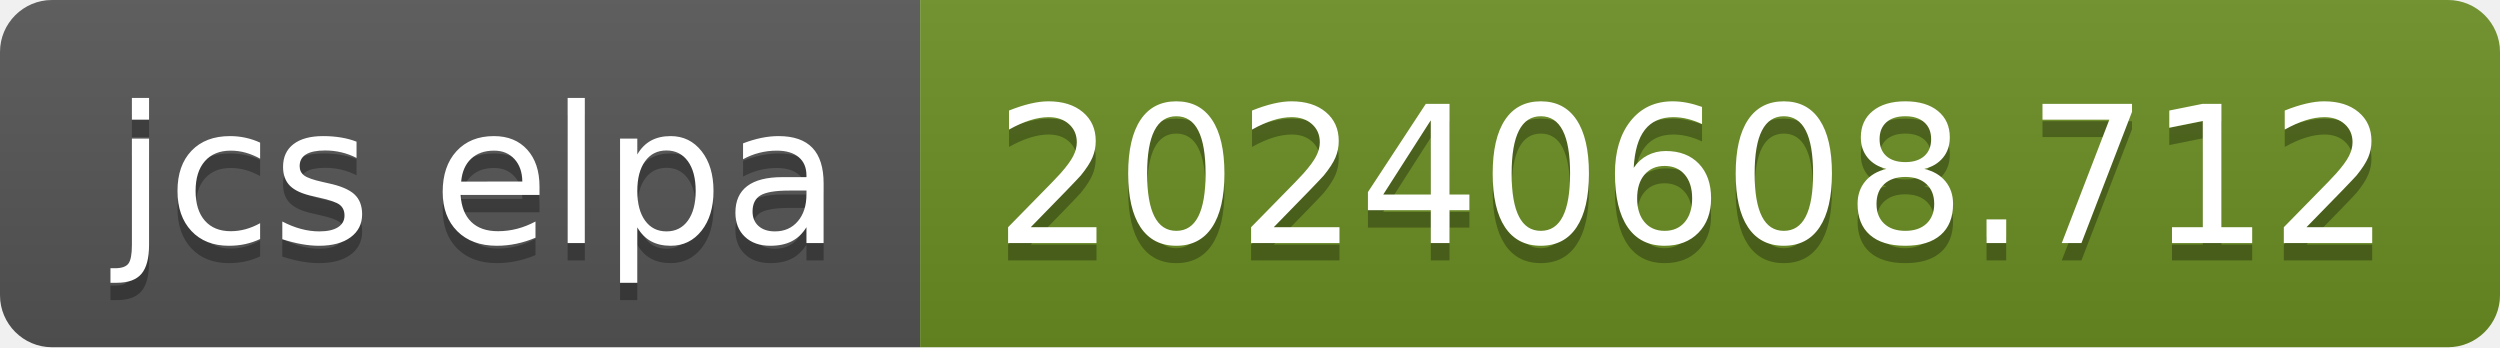
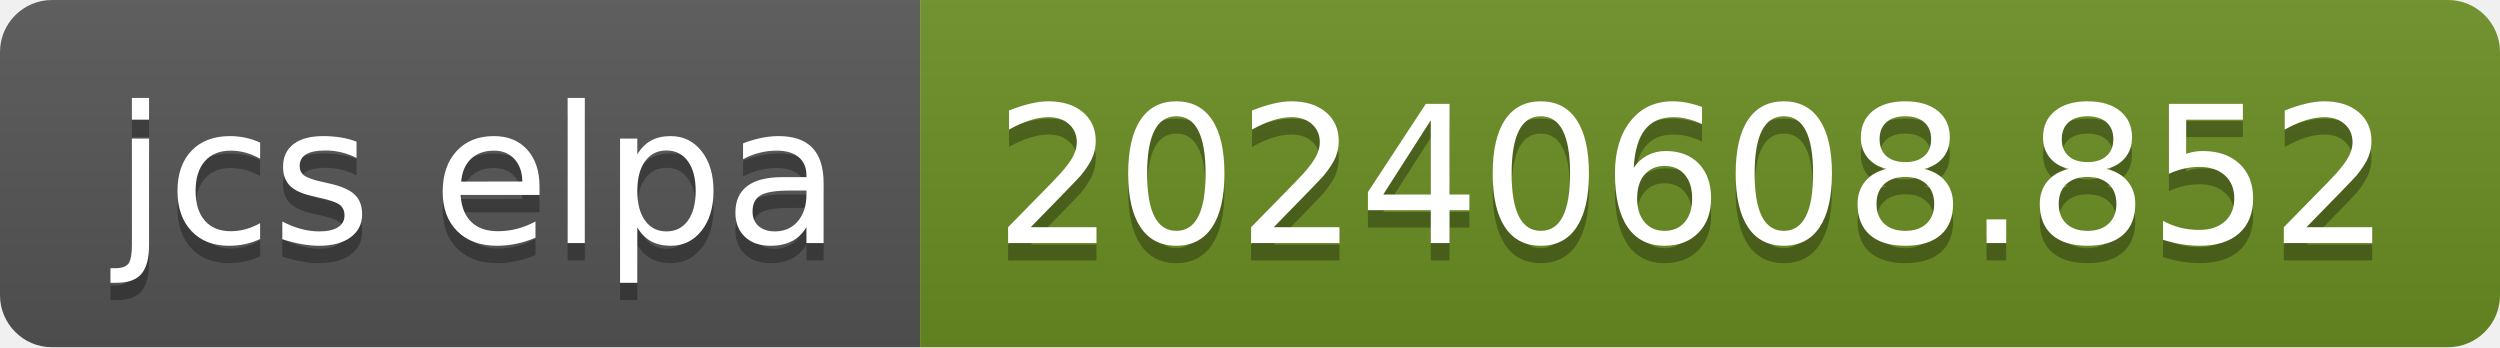
- <svg xmlns="http://www.w3.org/2000/svg" width="144" height="20" role="img" aria-label="jcs elpa: 20240608.712">
+ <svg xmlns="http://www.w3.org/2000/svg" width="144" height="20" role="img" aria-label="jcs elpa: 20240608.852">
  <linearGradient id="s" x2="0" y2="100%">
    <stop offset="0" stop-color="#bbb" stop-opacity=".1" />
    <stop offset="1" stop-opacity=".1" />
  </linearGradient>
  <clipPath id="r">
    <rect width="144" height="20" rx="3" fill="#fff" />
  </clipPath>
  <g clip-path="url(#r)">
    <rect width="53" height="20" fill="#555" />
    <rect x="53" width="91" height="20" fill="#6b8e23" />
    <rect width="144" height="20" fill="url(#s)" />
  </g>
  <g fill="#fff" text-anchor="middle" font-family="Verdana,Geneva,DejaVu Sans,sans-serif" text-rendering="geometricPrecision" font-size="110">
    <text aria-hidden="true" x="275" y="150" fill="#010101" fill-opacity=".3" transform="scale(.1)" textLength="430">jcs elpa</text>
    <text x="275" y="140" transform="scale(.1)" fill="#fff" textLength="430">jcs elpa</text>
-     <text aria-hidden="true" x="975" y="150" fill="#010101" fill-opacity=".3" transform="scale(.1)" textLength="810">20240608.712</text>
-     <text x="975" y="140" transform="scale(.1)" fill="#fff" textLength="810">20240608.712</text>
+     <text aria-hidden="true" x="975" y="150" fill="#010101" fill-opacity=".3" transform="scale(.1)" textLength="810">20240608.852</text>
+     <text x="975" y="140" transform="scale(.1)" fill="#fff" textLength="810">20240608.852</text>
  </g>
</svg>
